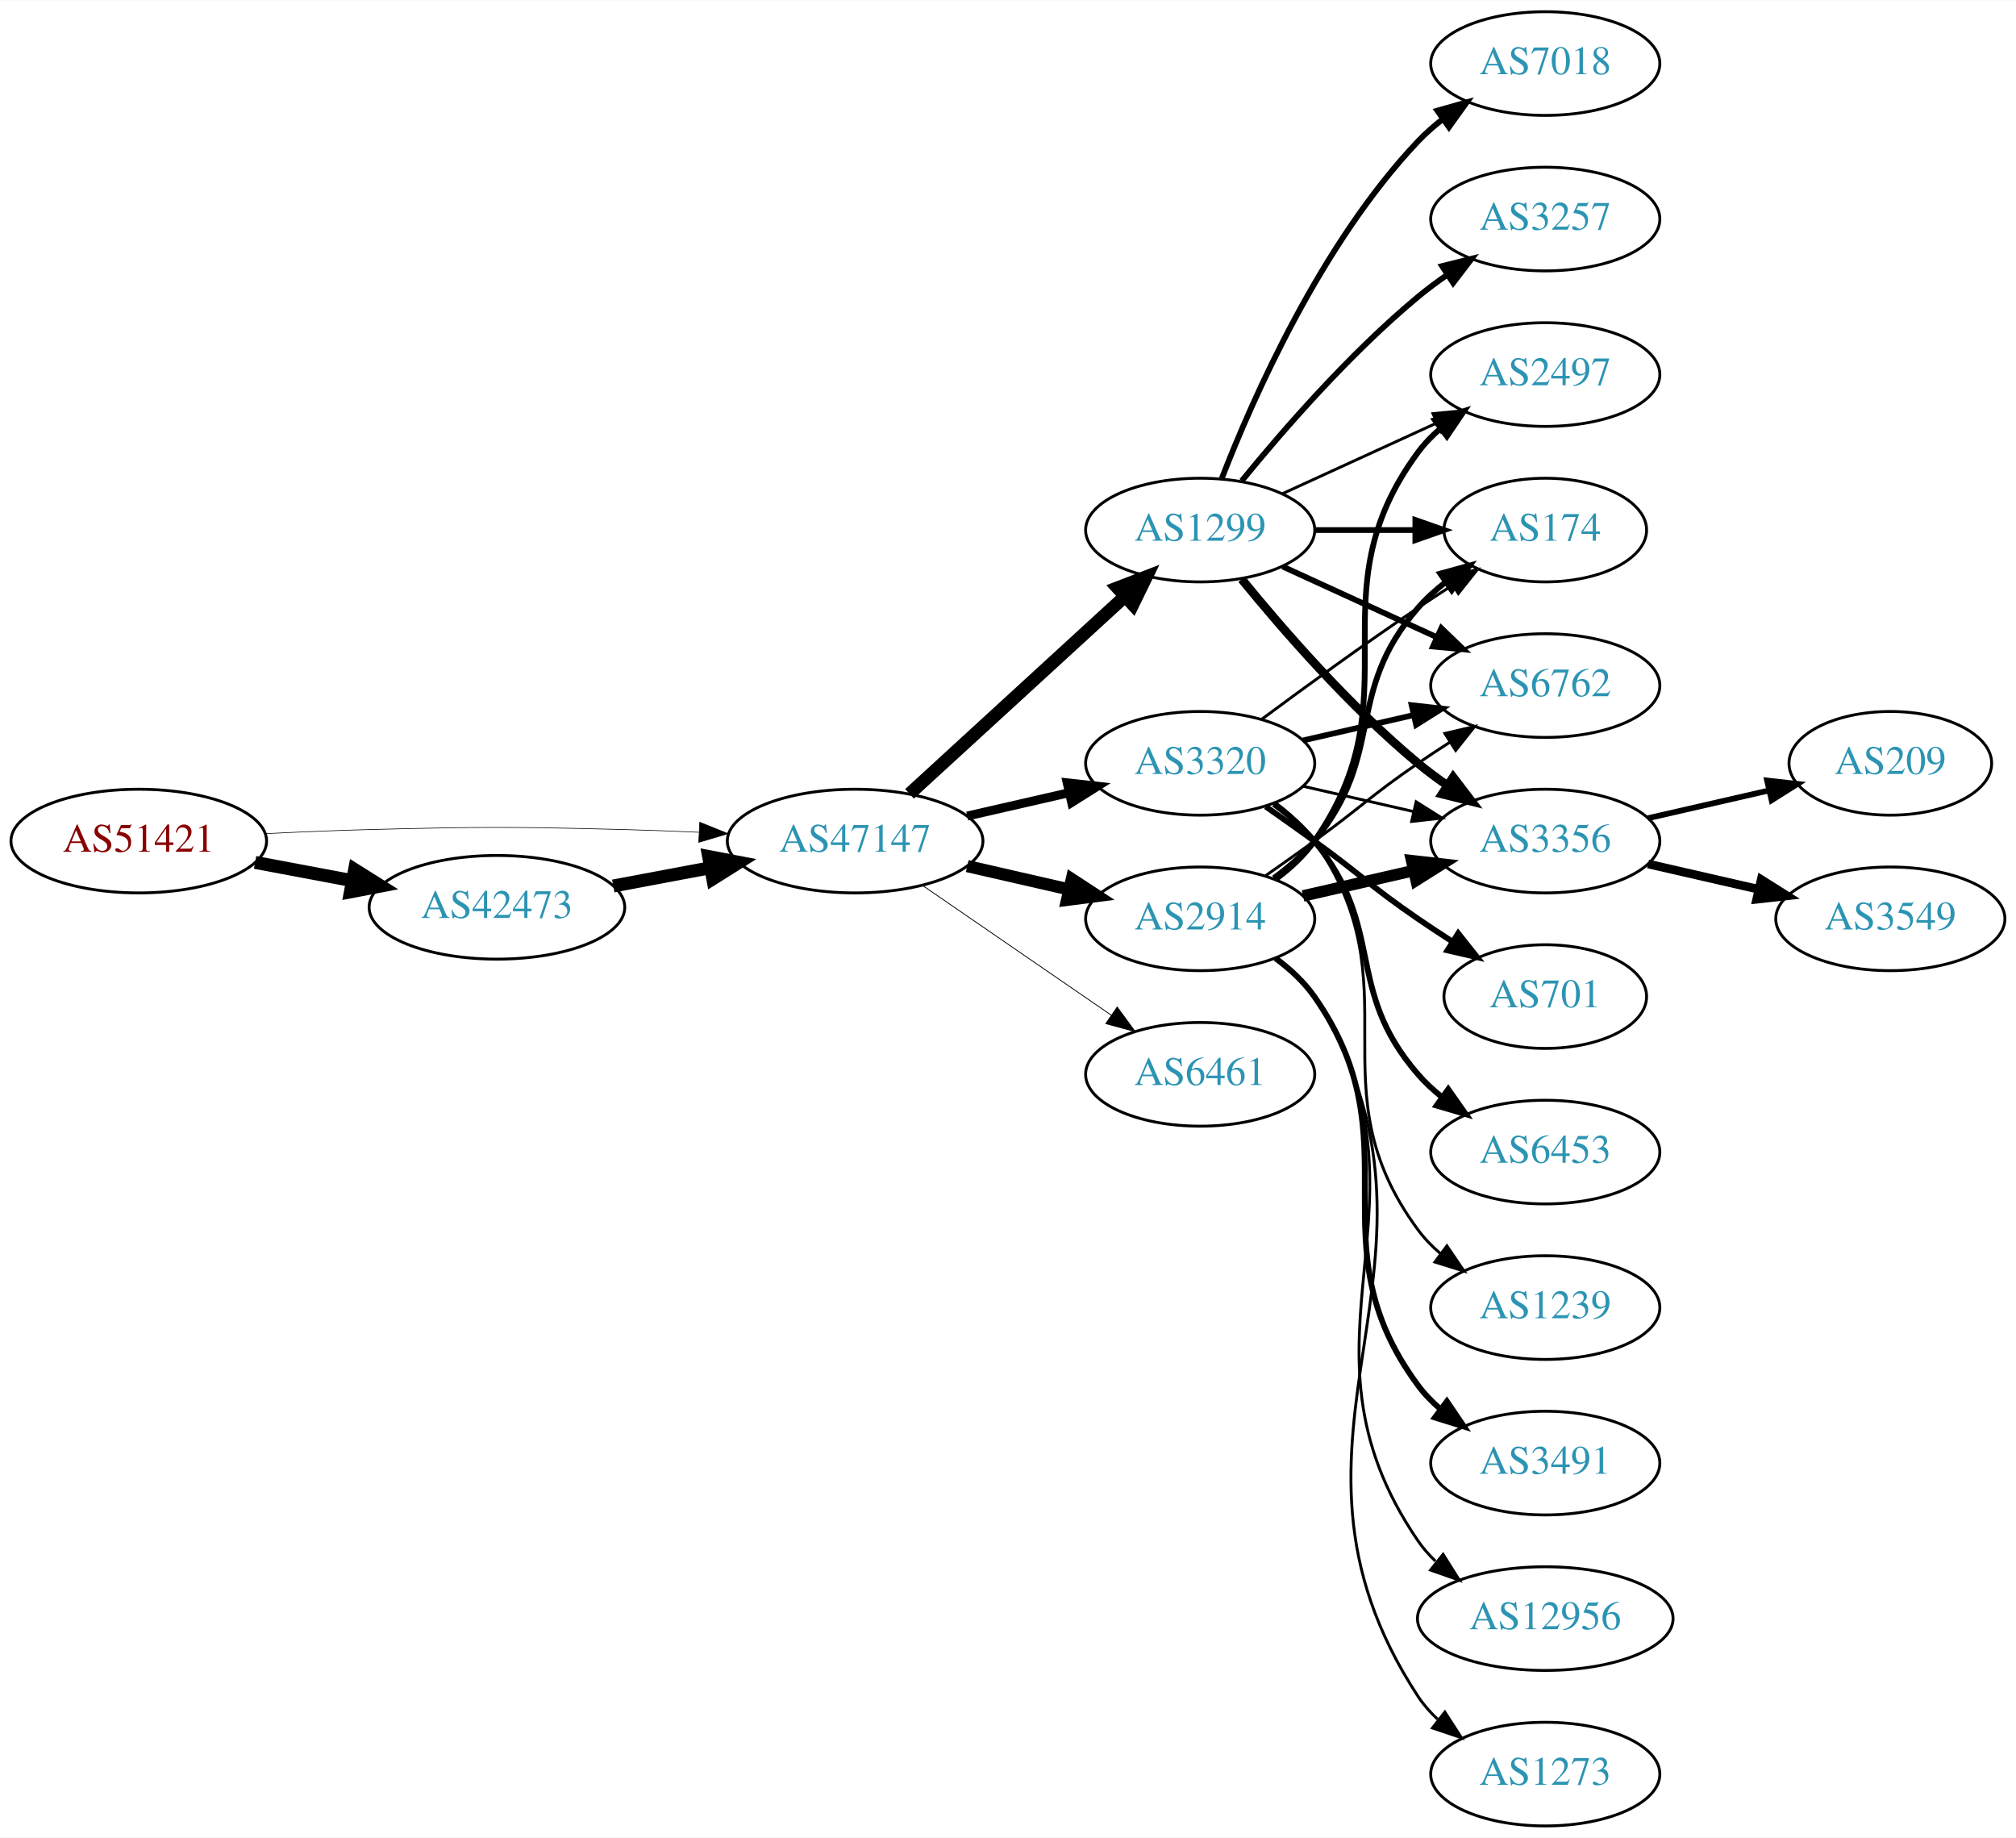
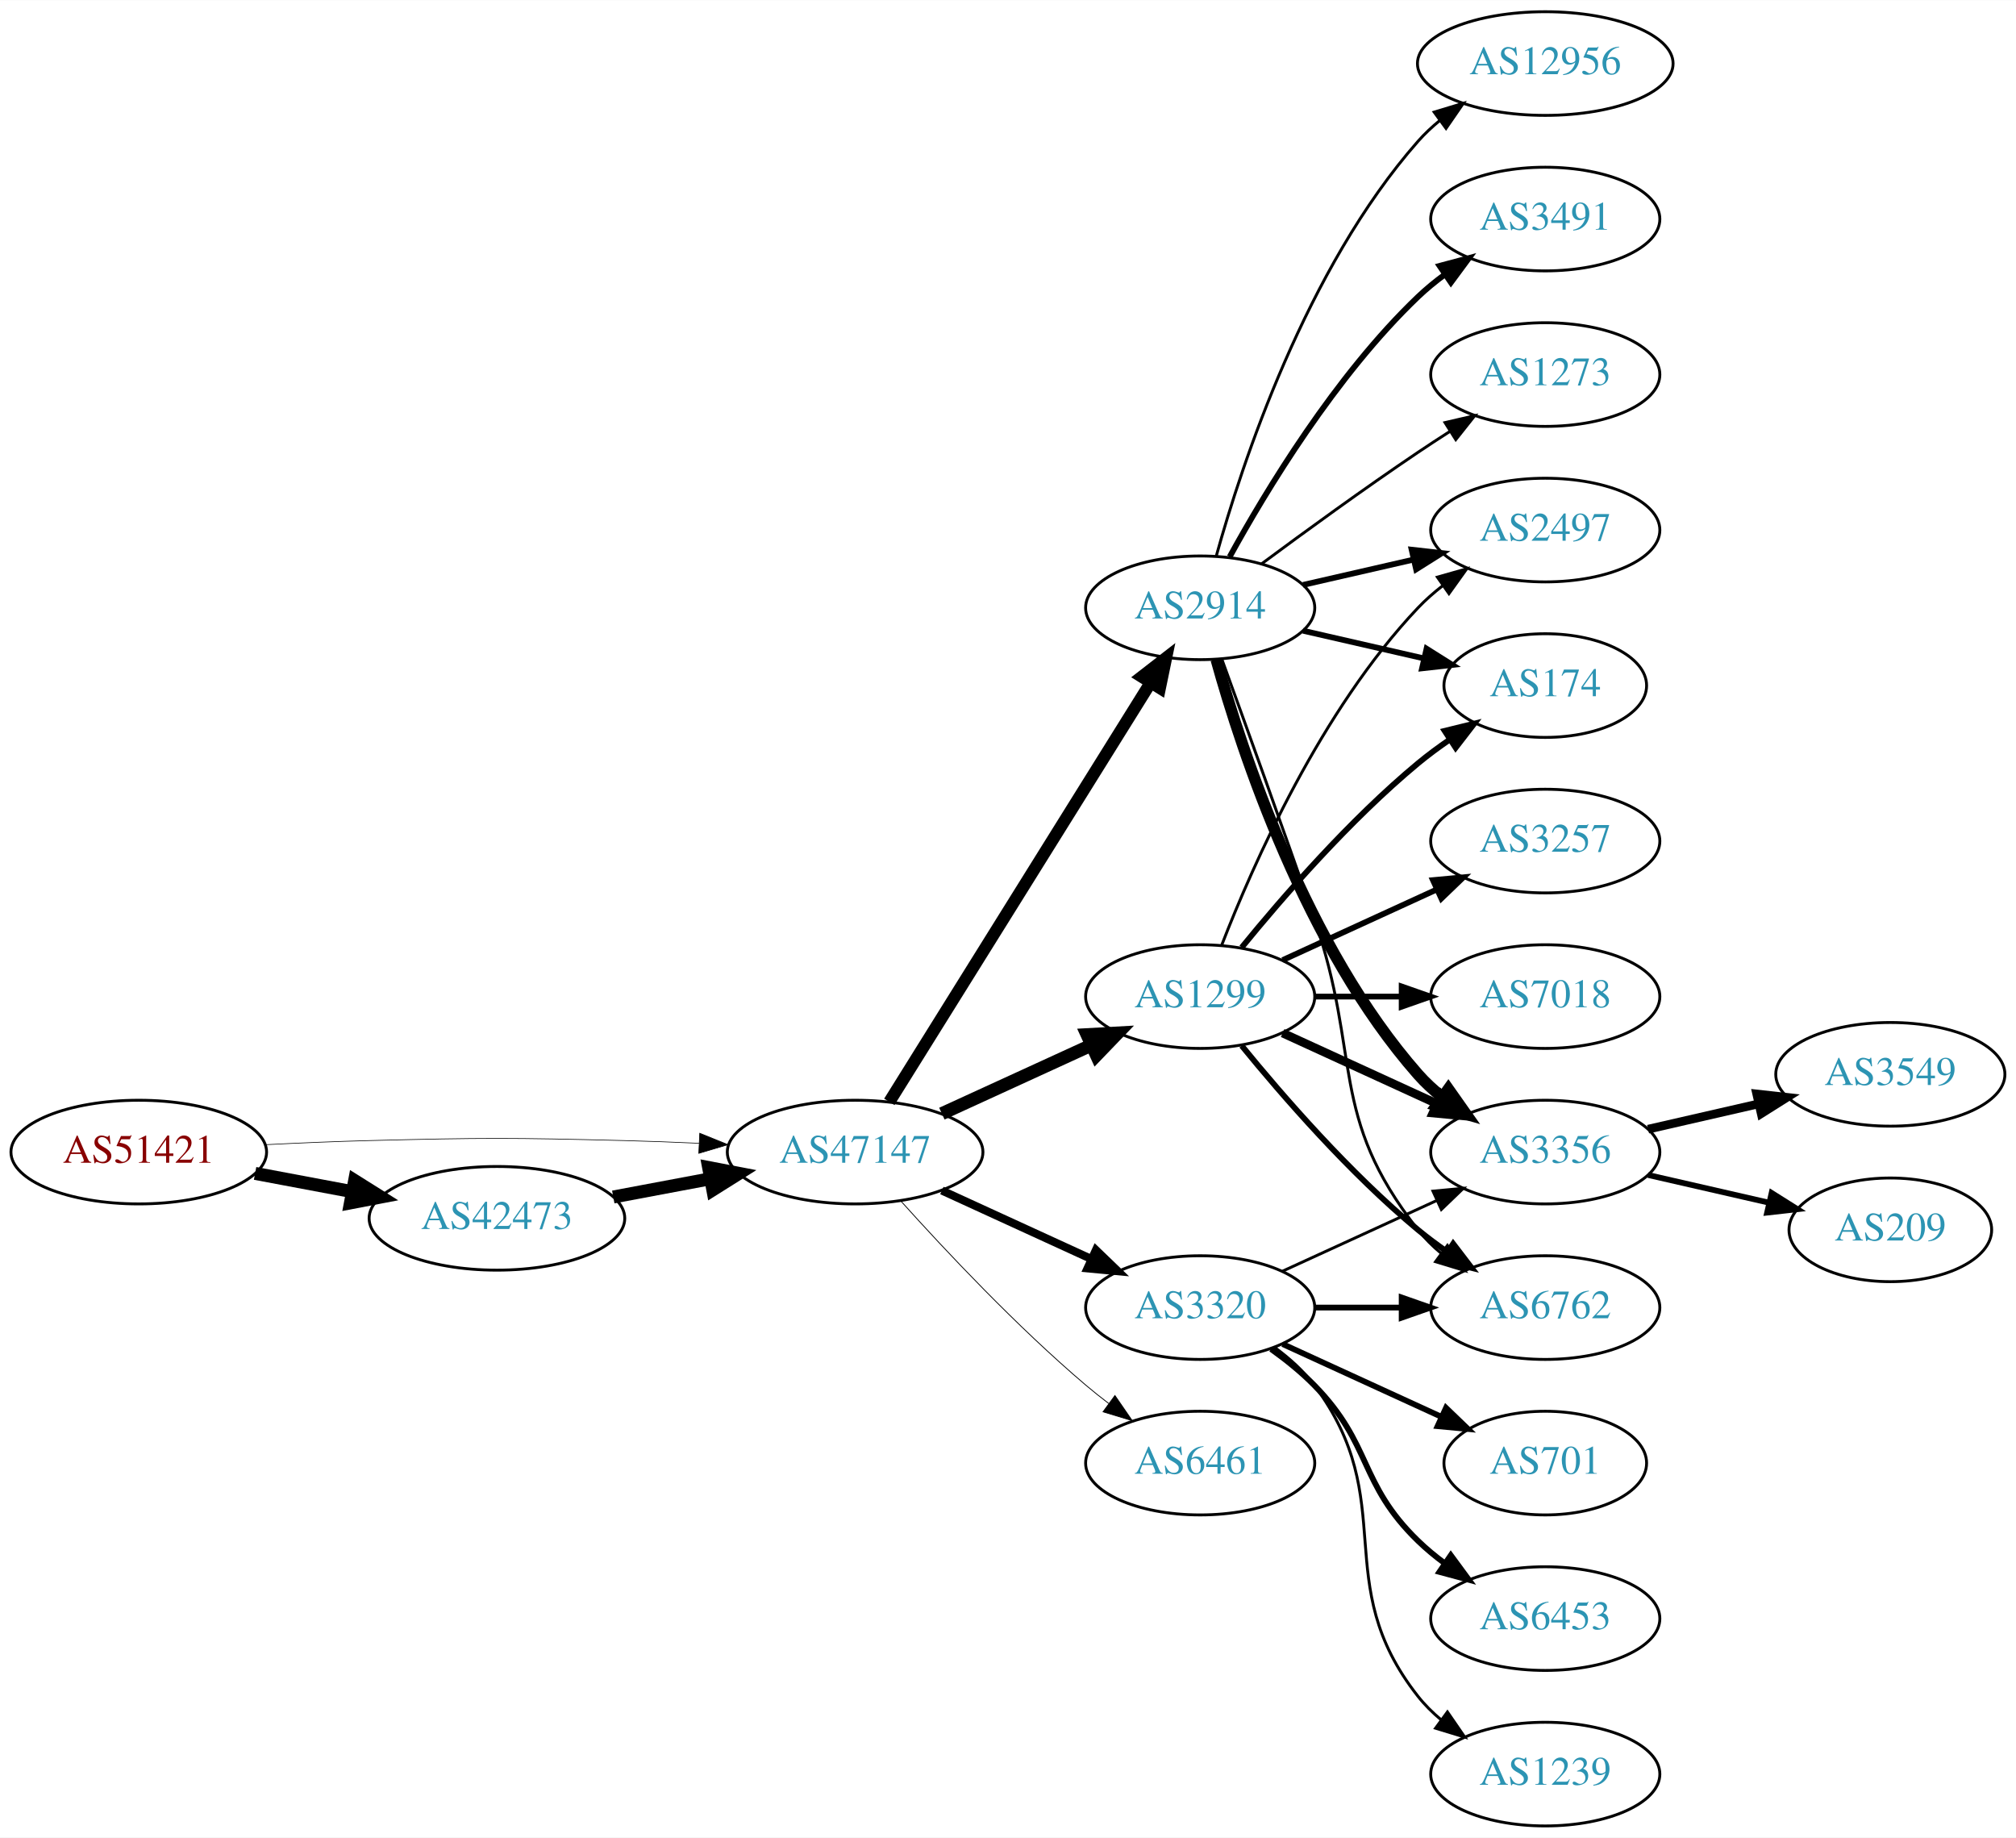
<svg xmlns="http://www.w3.org/2000/svg" xmlns:xlink="http://www.w3.org/1999/xlink" width="700pt" height="638pt" viewBox="0.00 0.00 700.15 638.00">
  <g id="graph0" class="graph" transform="scale(1 1) rotate(0) translate(4 634)">
    <polygon fill="white" stroke="none" points="-4,4 -4,-634 696.155,-634 696.155,4 -4,4" />
    <g id="node1" class="node">
      <g id="a_node1">
        <a xlink:href="/asn/51421" xlink:title="AS51421 ~ Heinrich THURNER [AT]">
-           <ellipse fill="#ffffff" stroke="black" cx="44.196" cy="-342" rx="44.393" ry="18" />
-           <text text-anchor="middle" x="44.196" y="-338.3" font-family="Times,serif" font-size="14.00" fill="#880000">AS51421</text>
+           <ellipse fill="#ffffff" stroke="black" cx="44.196" cy="-234" rx="44.393" ry="18" />
+           <text text-anchor="middle" x="44.196" y="-230.3" font-family="Times,serif" font-size="14.00" fill="#880000">AS51421</text>
        </a>
      </g>
    </g>
    <g id="node2" class="node">
      <g id="a_node2">
        <a xlink:href="/asn/42473" xlink:title="AS42473 ~ ANEXIA Internetdienstleistungs GmbH [AT]">
-           <ellipse fill="#ffffff" stroke="black" cx="168.588" cy="-319" rx="44.393" ry="18" />
-           <text text-anchor="middle" x="168.588" y="-315.3" font-family="Times,serif" font-size="14.00" fill="#2c94b3">AS42473</text>
+           <ellipse fill="#ffffff" stroke="black" cx="168.588" cy="-211" rx="44.393" ry="18" />
+           <text text-anchor="middle" x="168.588" y="-207.3" font-family="Times,serif" font-size="14.00" fill="#2c94b3">AS42473</text>
        </a>
      </g>
    </g>
    <g id="edge1" class="edge">
-       <path fill="none" stroke="black" stroke-width="4.5" d="M84.595,-334.596C95.296,-332.585 107.019,-330.382 118.196,-328.282" />
-       <polygon fill="black" stroke="black" stroke-width="4.5" points="119.162,-332.107 128.263,-326.39 117.707,-324.367 119.162,-332.107" />
+       <path fill="none" stroke="black" stroke-width="4.5" d="M84.595,-226.596C95.296,-224.585 107.019,-222.382 118.196,-220.282" />
+       <polygon fill="black" stroke="black" stroke-width="4.5" points="119.162,-224.107 128.263,-218.39 117.707,-216.367 119.162,-224.107" />
    </g>
    <g id="node3" class="node">
      <g id="a_node3">
        <a xlink:href="/asn/47147" xlink:title="AS47147 ~ ANEXIA Internetdienstleistungs GmbH [AT]">
-           <ellipse fill="#ffffff" stroke="black" cx="292.98" cy="-342" rx="44.393" ry="18" />
-           <text text-anchor="middle" x="292.98" y="-338.3" font-family="Times,serif" font-size="14.00" fill="#2c94b3">AS47147</text>
+           <ellipse fill="#ffffff" stroke="black" cx="292.98" cy="-234" rx="44.393" ry="18" />
+           <text text-anchor="middle" x="292.98" y="-230.3" font-family="Times,serif" font-size="14.00" fill="#2c94b3">AS47147</text>
        </a>
      </g>
    </g>
    <g id="edge2" class="edge">
-       <path fill="none" stroke="black" stroke-width="0.22" d="M88.339,-344.575C100.033,-345.165 112.694,-345.705 124.392,-346 163.665,-346.991 173.511,-346.991 212.784,-346 221.192,-345.788 230.098,-345.449 238.784,-345.056" />
-       <polygon fill="black" stroke="black" stroke-width="0.22" points="239.017,-348.549 248.838,-344.575 238.682,-341.557 239.017,-348.549" />
+       <path fill="none" stroke="black" stroke-width="0.225" d="M88.339,-236.575C100.033,-237.165 112.694,-237.705 124.392,-238 163.665,-238.991 173.511,-238.991 212.784,-238 221.192,-237.788 230.098,-237.449 238.784,-237.056" />
+       <polygon fill="black" stroke="black" stroke-width="0.225" points="239.017,-240.549 248.838,-236.575 238.682,-233.557 239.017,-240.549" />
    </g>
    <g id="edge3" class="edge">
-       <path fill="none" stroke="black" stroke-width="4.5" d="M208.988,-326.404C219.688,-328.415 231.411,-330.618 242.589,-332.718" />
-       <polygon fill="black" stroke="black" stroke-width="4.5" points="242.1,-336.633 252.655,-334.61 243.554,-328.893 242.1,-336.633" />
+       <path fill="none" stroke="black" stroke-width="4.5" d="M208.988,-218.404C219.688,-220.415 231.411,-222.618 242.589,-224.718" />
+       <polygon fill="black" stroke="black" stroke-width="4.5" points="242.1,-228.633 252.655,-226.61 243.554,-220.893 242.1,-228.633" />
    </g>
    <g id="node4" class="node">
      <g id="a_node4">
        <a xlink:href="/asn/1299" xlink:title="AS1299 ~ Telia Carrier [EU]">
-           <ellipse fill="#ffffff" stroke="black" cx="412.823" cy="-450" rx="39.794" ry="18" />
-           <text text-anchor="middle" x="412.823" y="-446.3" font-family="Times,serif" font-size="14.00" fill="#2c94b3">AS1299</text>
+           <ellipse fill="#ffffff" stroke="black" cx="412.823" cy="-288" rx="39.794" ry="18" />
+           <text text-anchor="middle" x="412.823" y="-284.3" font-family="Times,serif" font-size="14.00" fill="#2c94b3">AS1299</text>
        </a>
      </g>
    </g>
    <g id="edge4" class="edge">
-       <path fill="none" stroke="black" stroke-width="4.5" d="M311.878,-358.403C331.806,-376.667 364.164,-406.322 386.641,-426.921" />
-       <polygon fill="black" stroke="black" stroke-width="4.5" points="384.11,-429.943 394.143,-433.797 389.431,-424.137 384.11,-429.943" />
+       <path fill="none" stroke="black" stroke-width="4.5" d="M323.11,-247.348C338.721,-254.502 358.119,-263.391 374.791,-271.03" />
+       <polygon fill="black" stroke="black" stroke-width="4.5" points="373.512,-274.775 384.243,-275.362 376.792,-267.616 373.512,-274.775" />
    </g>
    <g id="node5" class="node">
      <g id="a_node5">
        <a xlink:href="/asn/3320" xlink:title="AS3320 ~ DTAG [DE]">
-           <ellipse fill="#ffffff" stroke="black" cx="412.823" cy="-369" rx="39.794" ry="18" />
-           <text text-anchor="middle" x="412.823" y="-365.3" font-family="Times,serif" font-size="14.00" fill="#2c94b3">AS3320</text>
+           <ellipse fill="#ffffff" stroke="black" cx="412.823" cy="-180" rx="39.794" ry="18" />
+           <text text-anchor="middle" x="412.823" y="-176.3" font-family="Times,serif" font-size="14.00" fill="#2c94b3">AS3320</text>
        </a>
      </g>
    </g>
    <g id="edge5" class="edge">
-       <path fill="none" stroke="black" stroke-width="3.094" d="M331.915,-350.692C343.156,-353.267 355.568,-356.111 367.192,-358.774" />
-       <polygon fill="black" stroke="black" stroke-width="3.094" points="366.624,-362.235 377.153,-361.057 368.188,-355.412 366.624,-362.235" />
+       <path fill="none" stroke="black" stroke-width="2.812" d="M323.11,-220.652C338.721,-213.498 358.119,-204.609 374.791,-196.97" />
+       <polygon fill="black" stroke="black" stroke-width="2.812" points="376.61,-199.986 384.243,-192.638 373.694,-193.622 376.61,-199.986" />
    </g>
    <g id="node6" class="node">
      <g id="a_node6">
        <a xlink:href="/asn/2914" xlink:title="AS2914 ~ NTT America, Inc. [US]">
-           <ellipse fill="#ffffff" stroke="black" cx="412.823" cy="-315" rx="39.794" ry="18" />
-           <text text-anchor="middle" x="412.823" y="-311.3" font-family="Times,serif" font-size="14.00" fill="#2c94b3">AS2914</text>
+           <ellipse fill="#ffffff" stroke="black" cx="412.823" cy="-423" rx="39.794" ry="18" />
+           <text text-anchor="middle" x="412.823" y="-419.3" font-family="Times,serif" font-size="14.00" fill="#2c94b3">AS2914</text>
        </a>
      </g>
    </g>
    <g id="edge6" class="edge">
-       <path fill="none" stroke="black" stroke-width="4.219" d="M331.915,-333.308C343.156,-330.733 355.568,-327.889 367.192,-325.226" />
-       <polygon fill="black" stroke="black" stroke-width="4.219" points="368.23,-328.775 377.153,-322.943 366.581,-321.579 368.23,-328.775" />
+       <path fill="none" stroke="black" stroke-width="4.219" d="M304.856,-251.442C325.639,-284.775 371.099,-357.686 395.528,-396.866" />
+       <polygon fill="black" stroke="black" stroke-width="4.219" points="392.551,-399.068 400.974,-405.6 398.816,-395.161 392.551,-399.068" />
    </g>
    <g id="node7" class="node">
      <g id="a_node7">
        <a xlink:href="/asn/6461" xlink:title="AS6461 ~ Zayo Bandwidth [US]">
-           <ellipse fill="#ffffff" stroke="black" cx="412.823" cy="-261" rx="39.794" ry="18" />
-           <text text-anchor="middle" x="412.823" y="-257.3" font-family="Times,serif" font-size="14.00" fill="#2c94b3">AS6461</text>
+           <ellipse fill="#ffffff" stroke="black" cx="412.823" cy="-126" rx="39.794" ry="18" />
+           <text text-anchor="middle" x="412.823" y="-122.3" font-family="Times,serif" font-size="14.00" fill="#2c94b3">AS6461</text>
        </a>
      </g>
    </g>
    <g id="edge7" class="edge">
-       <path fill="none" stroke="black" stroke-width="0.281" d="M316.423,-326.574C335.004,-313.802 361.565,-295.545 381.945,-281.537" />
-       <polygon fill="black" stroke="black" stroke-width="0.281" points="384.001,-284.371 390.259,-275.822 380.036,-278.602 384.001,-284.371" />
+       <path fill="none" stroke="black" stroke-width="0.281" d="M308.913,-216.956C324.239,-199.903 349.175,-173.35 373.176,-153 375.674,-150.883 378.334,-148.768 381.045,-146.707" />
+       <polygon fill="black" stroke="black" stroke-width="0.281" points="383.212,-149.459 389.222,-140.734 379.082,-143.806 383.212,-149.459" />
    </g>
    <g id="node8" class="node">
      <g id="a_node8">
        <a xlink:href="/asn/2497" xlink:title="AS2497 ~ Internet Initiative Japan Inc. [JP]">
-           <ellipse fill="#ffffff" stroke="black" cx="532.666" cy="-504" rx="39.794" ry="18" />
-           <text text-anchor="middle" x="532.666" y="-500.3" font-family="Times,serif" font-size="14.00" fill="#2c94b3">AS2497</text>
+           <ellipse fill="#ffffff" stroke="black" cx="532.666" cy="-450" rx="39.794" ry="18" />
+           <text text-anchor="middle" x="532.666" y="-446.3" font-family="Times,serif" font-size="14.00" fill="#2c94b3">AS2497</text>
        </a>
      </g>
    </g>
    <g id="edge8" class="edge">
-       <path fill="none" stroke="black" d="M441.452,-462.661C457.409,-469.973 477.679,-479.261 494.962,-487.181" />
-       <polygon fill="black" stroke="black" points="493.661,-490.435 504.21,-491.419 496.577,-484.071 493.661,-490.435" />
+       <path fill="none" stroke="black" d="M420.346,-305.994C431.097,-333.728 454.754,-387.429 488.469,-423 491.055,-425.728 493.973,-428.294 497.041,-430.677" />
+       <polygon fill="black" stroke="black" points="495.195,-433.658 505.389,-436.543 499.219,-427.93 495.195,-433.658" />
    </g>
    <g id="node9" class="node">
      <g id="a_node9">
        <a xlink:href="/asn/174" xlink:title="AS174 ~ Cogent Communications [US]">
-           <ellipse fill="#ffffff" stroke="black" cx="532.666" cy="-450" rx="35.194" ry="18" />
-           <text text-anchor="middle" x="532.666" y="-446.3" font-family="Times,serif" font-size="14.00" fill="#2c94b3">AS174</text>
+           <ellipse fill="#ffffff" stroke="black" cx="532.666" cy="-396" rx="35.194" ry="18" />
+           <text text-anchor="middle" x="532.666" y="-392.3" font-family="Times,serif" font-size="14.00" fill="#2c94b3">AS174</text>
        </a>
      </g>
    </g>
    <g id="edge9" class="edge">
-       <path fill="none" stroke="black" stroke-width="2" d="M452.736,-450C463.822,-450 475.982,-450 487.364,-450" />
-       <polygon fill="black" stroke="black" stroke-width="2" points="487.546,-453.5 497.546,-450 487.546,-446.5 487.546,-453.5" />
+       <path fill="none" stroke="black" stroke-width="2" d="M427.242,-305.065C441.357,-322.375 464.771,-349.345 488.469,-369 491.933,-371.872 495.725,-374.669 499.58,-377.308" />
+       <polygon fill="black" stroke="black" stroke-width="2" points="497.722,-380.275 508.012,-382.797 501.541,-374.408 497.722,-380.275" />
    </g>
    <g id="node10" class="node">
      <g id="a_node10">
-         <a xlink:href="/asn/6762" xlink:title="AS6762 ~ TELECOM ITALIA SPARKLE S.p.A. [IT]">
-           <ellipse fill="#ffffff" stroke="black" cx="532.666" cy="-396" rx="39.794" ry="18" />
-           <text text-anchor="middle" x="532.666" y="-392.3" font-family="Times,serif" font-size="14.00" fill="#2c94b3">AS6762</text>
+         <a xlink:href="/asn/3356" xlink:title="AS3356 ~ Level 3 Parent, LLC [US]">
+           <ellipse fill="#ffffff" stroke="black" cx="532.666" cy="-234" rx="39.794" ry="18" />
+           <text text-anchor="middle" x="532.666" y="-230.3" font-family="Times,serif" font-size="14.00" fill="#2c94b3">AS3356</text>
        </a>
      </g>
    </g>
    <g id="edge10" class="edge">
-       <path fill="none" stroke="black" stroke-width="2" d="M441.452,-437.339C457.409,-430.027 477.679,-420.739 494.962,-412.819" />
-       <polygon fill="black" stroke="black" stroke-width="2" points="496.577,-415.929 504.21,-408.581 493.661,-409.565 496.577,-415.929" />
+       <path fill="none" stroke="black" stroke-width="3" d="M441.452,-275.339C457.409,-268.027 477.679,-258.739 494.962,-250.819" />
+       <polygon fill="black" stroke="black" stroke-width="3" points="496.577,-253.929 504.21,-246.581 493.661,-247.565 496.577,-253.929" />
    </g>
    <g id="node11" class="node">
      <g id="a_node11">
-         <a xlink:href="/asn/7018" xlink:title="AS7018 ~ AT&amp;T Services, Inc. [US]">
-           <ellipse fill="#ffffff" stroke="black" cx="532.666" cy="-612" rx="39.794" ry="18" />
-           <text text-anchor="middle" x="532.666" y="-608.3" font-family="Times,serif" font-size="14.00" fill="#2c94b3">AS7018</text>
+         <a xlink:href="/asn/6762" xlink:title="AS6762 ~ TELECOM ITALIA SPARKLE S.p.A. [IT]">
+           <ellipse fill="#ffffff" stroke="black" cx="532.666" cy="-180" rx="39.794" ry="18" />
+           <text text-anchor="middle" x="532.666" y="-176.3" font-family="Times,serif" font-size="14.00" fill="#2c94b3">AS6762</text>
        </a>
      </g>
    </g>
    <g id="edge11" class="edge">
-       <path fill="none" stroke="black" stroke-width="2" d="M420.346,-467.994C431.097,-495.728 454.754,-549.429 488.469,-585 491.055,-587.728 493.973,-590.294 497.041,-592.677" />
-       <polygon fill="black" stroke="black" stroke-width="2" points="495.195,-595.658 505.389,-598.543 499.219,-589.93 495.195,-595.658" />
+       <path fill="none" stroke="black" stroke-width="2" d="M427.242,-270.935C441.357,-253.625 464.771,-226.655 488.469,-207 491.686,-204.332 495.186,-201.73 498.757,-199.259" />
+       <polygon fill="black" stroke="black" stroke-width="2" points="500.68,-202.183 507.113,-193.764 496.835,-196.334 500.68,-202.183" />
    </g>
    <g id="node12" class="node">
      <g id="a_node12">
-         <a xlink:href="/asn/3356" xlink:title="AS3356 ~ Level 3 Parent, LLC [US]">
+         <a xlink:href="/asn/3257" xlink:title="AS3257 ~ GTT [DE]">
          <ellipse fill="#ffffff" stroke="black" cx="532.666" cy="-342" rx="39.794" ry="18" />
-           <text text-anchor="middle" x="532.666" y="-338.3" font-family="Times,serif" font-size="14.00" fill="#2c94b3">AS3356</text>
+           <text text-anchor="middle" x="532.666" y="-338.3" font-family="Times,serif" font-size="14.00" fill="#2c94b3">AS3257</text>
        </a>
      </g>
    </g>
    <g id="edge12" class="edge">
-       <path fill="none" stroke="black" stroke-width="3" d="M427.242,-432.935C441.357,-415.625 464.771,-388.655 488.469,-369 491.686,-366.332 495.186,-363.73 498.757,-361.259" />
-       <polygon fill="black" stroke="black" stroke-width="3" points="500.68,-364.183 507.113,-355.764 496.835,-358.334 500.68,-364.183" />
+       <path fill="none" stroke="black" stroke-width="2" d="M441.452,-300.661C457.409,-307.973 477.679,-317.261 494.962,-325.181" />
+       <polygon fill="black" stroke="black" stroke-width="2" points="493.661,-328.435 504.21,-329.419 496.577,-322.071 493.661,-328.435" />
    </g>
    <g id="node13" class="node">
      <g id="a_node13">
-         <a xlink:href="/asn/3257" xlink:title="AS3257 ~ GTT [DE]">
-           <ellipse fill="#ffffff" stroke="black" cx="532.666" cy="-558" rx="39.794" ry="18" />
-           <text text-anchor="middle" x="532.666" y="-554.3" font-family="Times,serif" font-size="14.00" fill="#2c94b3">AS3257</text>
+         <a xlink:href="/asn/7018" xlink:title="AS7018 ~ AT&amp;T Services, Inc. [US]">
+           <ellipse fill="#ffffff" stroke="black" cx="532.666" cy="-288" rx="39.794" ry="18" />
+           <text text-anchor="middle" x="532.666" y="-284.3" font-family="Times,serif" font-size="14.00" fill="#2c94b3">AS7018</text>
        </a>
      </g>
    </g>
    <g id="edge13" class="edge">
-       <path fill="none" stroke="black" stroke-width="2" d="M427.242,-467.065C441.357,-484.375 464.771,-511.345 488.469,-531 491.686,-533.668 495.186,-536.27 498.757,-538.741" />
-       <polygon fill="black" stroke="black" stroke-width="2" points="496.835,-541.666 507.113,-544.236 500.68,-535.817 496.835,-541.666" />
+       <path fill="none" stroke="black" stroke-width="2" d="M452.736,-288C462.289,-288 472.639,-288 482.601,-288" />
+       <polygon fill="black" stroke="black" stroke-width="2" points="482.794,-291.5 492.794,-288 482.794,-284.5 482.794,-291.5" />
    </g>
    <g id="edge18" class="edge">
-       <path fill="none" stroke="black" d="M434.153,-384.277C449.016,-395.304 469.76,-410.407 488.469,-423 492.287,-425.569 496.337,-428.21 500.367,-430.786" />
-       <polygon fill="black" stroke="black" points="498.736,-433.895 509.061,-436.271 502.471,-427.975 498.736,-433.895" />
-     </g>
-     <g id="edge16" class="edge">
-       <path fill="none" stroke="black" stroke-width="2" d="M448.542,-376.955C460.542,-379.704 474.163,-382.825 486.856,-385.733" />
-       <polygon fill="black" stroke="black" stroke-width="2" points="486.258,-389.187 496.787,-388.009 487.821,-382.364 486.258,-389.187" />
-     </g>
-     <g id="edge19" class="edge">
-       <path fill="none" stroke="black" d="M448.542,-361.045C460.542,-358.296 474.163,-355.175 486.856,-352.267" />
-       <polygon fill="black" stroke="black" points="487.821,-355.636 496.787,-349.991 486.258,-348.813 487.821,-355.636" />
+       <path fill="none" stroke="black" d="M441.452,-192.661C457.409,-199.973 477.679,-209.261 494.962,-217.181" />
+       <polygon fill="black" stroke="black" points="493.661,-220.435 504.21,-221.419 496.577,-214.071 493.661,-220.435" />
+     </g>
+     <g id="edge15" class="edge">
+       <path fill="none" stroke="black" stroke-width="2" d="M452.736,-180C462.289,-180 472.639,-180 482.601,-180" />
+       <polygon fill="black" stroke="black" stroke-width="2" points="482.794,-183.5 492.794,-180 482.794,-176.5 482.794,-183.5" />
    </g>
    <g id="node14" class="node">
      <g id="a_node14">
        <a xlink:href="/asn/701" xlink:title="AS701 ~ UUNET [US]">
-           <ellipse fill="#ffffff" stroke="black" cx="532.666" cy="-288" rx="35.194" ry="18" />
-           <text text-anchor="middle" x="532.666" y="-284.3" font-family="Times,serif" font-size="14.00" fill="#2c94b3">AS701</text>
+           <ellipse fill="#ffffff" stroke="black" cx="532.666" cy="-126" rx="35.194" ry="18" />
+           <text text-anchor="middle" x="532.666" y="-122.3" font-family="Times,serif" font-size="14.00" fill="#2c94b3">AS701</text>
        </a>
      </g>
    </g>
    <g id="edge14" class="edge">
-       <path fill="none" stroke="black" stroke-width="2" d="M435.58,-353.991C441.114,-350.121 447.033,-345.936 452.469,-342 468.669,-330.271 471.975,-326.311 488.469,-315 492.264,-312.398 496.301,-309.738 500.325,-307.151" />
-       <polygon fill="black" stroke="black" stroke-width="2" points="502.432,-309.96 509.013,-301.657 498.69,-304.044 502.432,-309.96" />
+       <path fill="none" stroke="black" stroke-width="2" d="M441.452,-167.339C457.868,-159.817 478.85,-150.202 496.446,-142.139" />
+       <polygon fill="black" stroke="black" stroke-width="2" points="498.191,-145.189 505.824,-137.842 495.275,-138.826 498.191,-145.189" />
    </g>
    <g id="node15" class="node">
      <g id="a_node15">
        <a xlink:href="/asn/6453" xlink:title="AS6453 ~ TATA COMMUNICATIONS (AMERICA) INC [US]">
-           <ellipse fill="#ffffff" stroke="black" cx="532.666" cy="-234" rx="39.794" ry="18" />
-           <text text-anchor="middle" x="532.666" y="-230.3" font-family="Times,serif" font-size="14.00" fill="#2c94b3">AS6453</text>
-         </a>
-       </g>
-     </g>
-     <g id="edge15" class="edge">
-       <path fill="none" stroke="black" stroke-width="2" d="M438.404,-354.844C443.498,-351.128 448.512,-346.799 452.469,-342 477.534,-311.606 462.635,-290.742 488.469,-261 490.934,-258.162 493.771,-255.523 496.789,-253.094" />
-       <polygon fill="black" stroke="black" stroke-width="2" points="498.975,-255.833 505.067,-247.164 494.899,-250.142 498.975,-255.833" />
+           <ellipse fill="#ffffff" stroke="black" cx="532.666" cy="-72" rx="39.794" ry="18" />
+           <text text-anchor="middle" x="532.666" y="-68.3" font-family="Times,serif" font-size="14.00" fill="#2c94b3">AS6453</text>
+         </a>
+       </g>
+     </g>
+     <g id="edge16" class="edge">
+       <path fill="none" stroke="black" stroke-width="2" d="M437.417,-165.611C442.673,-161.852 448.005,-157.563 452.469,-153 472.642,-132.383 467.776,-119.094 488.469,-99 491.315,-96.237 494.488,-93.614 497.789,-91.166" />
+       <polygon fill="black" stroke="black" stroke-width="2" points="499.854,-93.993 506.136,-85.462 495.905,-88.214 499.854,-93.993" />
    </g>
    <g id="node16" class="node">
      <g id="a_node16">
        <a xlink:href="/asn/1239" xlink:title="AS1239 ~ Sprint [US]">
-           <ellipse fill="#ffffff" stroke="black" cx="532.666" cy="-180" rx="39.794" ry="18" />
-           <text text-anchor="middle" x="532.666" y="-176.3" font-family="Times,serif" font-size="14.00" fill="#2c94b3">AS1239</text>
+           <ellipse fill="#ffffff" stroke="black" cx="532.666" cy="-18" rx="39.794" ry="18" />
+           <text text-anchor="middle" x="532.666" y="-14.3" font-family="Times,serif" font-size="14.00" fill="#2c94b3">AS1239</text>
        </a>
      </g>
    </g>
    <g id="edge17" class="edge">
-       <path fill="none" stroke="black" d="M438.982,-355.284C444.047,-351.545 448.902,-347.096 452.469,-342 488.083,-291.131 451.566,-256.941 488.469,-207 490.703,-203.977 493.386,-201.214 496.307,-198.707" />
-       <polygon fill="black" stroke="black" points="498.502,-201.437 504.45,-192.669 494.333,-195.814 498.502,-201.437" />
-     </g>
-     <g id="edge25" class="edge">
-       <path fill="none" stroke="black" stroke-width="2" d="M438.982,-328.716C444.047,-332.455 448.902,-336.904 452.469,-342 488.083,-392.869 451.566,-427.059 488.469,-477 490.703,-480.023 493.386,-482.786 496.307,-485.293" />
-       <polygon fill="black" stroke="black" stroke-width="2" points="494.333,-488.186 504.45,-491.331 498.502,-482.563 494.333,-488.186" />
+       <path fill="none" stroke="black" d="M438.754,-166.118C443.83,-162.389 448.748,-157.984 452.469,-153 482.741,-112.458 457.171,-84.754 488.469,-45 490.794,-42.047 493.538,-39.33 496.497,-36.853" />
+       <polygon fill="black" stroke="black" points="498.69,-39.585 504.694,-30.855 494.557,-33.936 498.69,-39.585" />
+     </g>
+     <g id="edge23" class="edge">
+       <path fill="none" stroke="black" stroke-width="2" d="M448.542,-430.955C460.542,-433.704 474.163,-436.825 486.856,-439.733" />
+       <polygon fill="black" stroke="black" stroke-width="2" points="486.258,-443.187 496.787,-442.009 487.821,-436.364 486.258,-443.187" />
    </g>
    <g id="edge21" class="edge">
-       <path fill="none" stroke="black" stroke-width="2" d="M438.404,-329.156C443.498,-332.872 448.512,-337.201 452.469,-342 477.534,-372.394 462.635,-393.258 488.469,-423 491.275,-426.23 494.563,-429.203 498.05,-431.902" />
-       <polygon fill="black" stroke="black" stroke-width="2" points="496.202,-434.879 506.417,-437.69 500.184,-429.122 496.202,-434.879" />
-     </g>
-     <g id="edge24" class="edge">
-       <path fill="none" stroke="black" d="M435.58,-330.009C441.114,-333.879 447.033,-338.064 452.469,-342 468.669,-353.729 471.975,-357.689 488.469,-369 491.998,-371.419 495.735,-373.889 499.476,-376.302" />
-       <polygon fill="black" stroke="black" points="497.798,-379.382 508.117,-381.784 501.548,-373.472 497.798,-379.382" />
-     </g>
-     <g id="edge20" class="edge">
-       <path fill="none" stroke="black" stroke-width="4" d="M448.542,-322.955C460.542,-325.704 474.163,-328.825 486.856,-331.733" />
-       <polygon fill="black" stroke="black" stroke-width="4" points="486.258,-335.187 496.787,-334.009 487.821,-328.364 486.258,-335.187" />
+       <path fill="none" stroke="black" stroke-width="2" d="M448.542,-415.045C461.635,-412.045 476.657,-408.604 490.298,-405.478" />
+       <polygon fill="black" stroke="black" stroke-width="2" points="491.439,-408.807 500.405,-403.162 489.876,-401.984 491.439,-408.807" />
+     </g>
+     <g id="edge22" class="edge">
+       <path fill="none" stroke="black" stroke-width="4" d="M418.396,-405.054C427.302,-373.005 449.586,-305.158 488.469,-261 490.953,-258.179 493.803,-255.551 496.829,-253.129" />
+       <polygon fill="black" stroke="black" stroke-width="4" points="499.014,-255.869 505.118,-247.209 494.946,-250.172 499.014,-255.869" />
+     </g>
+     <g id="edge19" class="edge">
+       <path fill="none" stroke="black" d="M420.371,-405.079C428.156,-383.688 441.478,-346.81 452.469,-315 468.994,-267.178 457.171,-246.754 488.469,-207 490.794,-204.047 493.538,-201.33 496.497,-198.853" />
+       <polygon fill="black" stroke="black" points="498.69,-201.585 504.694,-192.855 494.557,-195.936 498.69,-201.585" />
    </g>
    <g id="node17" class="node">
      <g id="a_node17">
-         <a xlink:href="/asn/3491" xlink:title="AS3491 ~ PCCW Global, Inc. [US]">
-           <ellipse fill="#ffffff" stroke="black" cx="532.666" cy="-126" rx="39.794" ry="18" />
-           <text text-anchor="middle" x="532.666" y="-122.3" font-family="Times,serif" font-size="14.00" fill="#2c94b3">AS3491</text>
-         </a>
-       </g>
-     </g>
-     <g id="edge22" class="edge">
-       <path fill="none" stroke="black" stroke-width="2" d="M438.982,-301.284C444.047,-297.545 448.902,-293.096 452.469,-288 488.083,-237.131 451.566,-202.941 488.469,-153 490.703,-149.977 493.386,-147.214 496.307,-144.707" />
-       <polygon fill="black" stroke="black" stroke-width="2" points="498.502,-147.437 504.45,-138.669 494.333,-141.814 498.502,-147.437" />
+         <a xlink:href="/asn/12956" xlink:title="AS12956 ~ TELXIUS [ES]">
+           <ellipse fill="#ffffff" stroke="black" cx="532.666" cy="-612" rx="44.393" ry="18" />
+           <text text-anchor="middle" x="532.666" y="-608.3" font-family="Times,serif" font-size="14.00" fill="#2c94b3">AS12956</text>
+         </a>
+       </g>
+     </g>
+     <g id="edge20" class="edge">
+       <path fill="none" stroke="black" d="M418.396,-440.946C427.302,-472.995 449.586,-540.842 488.469,-585 490.76,-587.601 493.361,-590.038 496.125,-592.301" />
+       <polygon fill="black" stroke="black" points="494.077,-595.14 504.218,-598.208 498.203,-589.485 494.077,-595.14" />
    </g>
    <g id="node18" class="node">
      <g id="a_node18">
-         <a xlink:href="/asn/12956" xlink:title="AS12956 ~ TELXIUS [ES]">
-           <ellipse fill="#ffffff" stroke="black" cx="532.666" cy="-72" rx="44.393" ry="18" />
-           <text text-anchor="middle" x="532.666" y="-68.3" font-family="Times,serif" font-size="14.00" fill="#2c94b3">AS12956</text>
-         </a>
-       </g>
-     </g>
-     <g id="edge23" class="edge">
-       <path fill="none" stroke="black" d="M439.259,-301.47C444.309,-297.722 449.089,-293.221 452.469,-288 498.944,-216.222 440.173,-169.566 488.469,-99 490.202,-96.469 492.258,-94.127 494.518,-91.971" />
-       <polygon fill="black" stroke="black" points="497.184,-94.322 502.815,-85.347 492.817,-88.851 497.184,-94.322" />
+         <a xlink:href="/asn/3491" xlink:title="AS3491 ~ PCCW Global, Inc. [US]">
+           <ellipse fill="#ffffff" stroke="black" cx="532.666" cy="-558" rx="39.794" ry="18" />
+           <text text-anchor="middle" x="532.666" y="-554.3" font-family="Times,serif" font-size="14.00" fill="#2c94b3">AS3491</text>
+         </a>
+       </g>
+     </g>
+     <g id="edge24" class="edge">
+       <path fill="none" stroke="black" stroke-width="2" d="M423.064,-440.713C435.61,-463.561 459.787,-503.611 488.469,-531 491.338,-533.739 494.527,-536.347 497.836,-538.785" />
+       <polygon fill="black" stroke="black" stroke-width="2" points="495.959,-541.742 506.195,-544.477 499.899,-535.956 495.959,-541.742" />
    </g>
    <g id="node19" class="node">
      <g id="a_node19">
        <a xlink:href="/asn/1273" xlink:title="AS1273 ~ Vodafone Group PLC [EU]">
-           <ellipse fill="#ffffff" stroke="black" cx="532.666" cy="-18" rx="39.794" ry="18" />
-           <text text-anchor="middle" x="532.666" y="-14.3" font-family="Times,serif" font-size="14.00" fill="#2c94b3">AS1273</text>
-         </a>
-       </g>
-     </g>
-     <g id="edge26" class="edge">
-       <path fill="none" stroke="black" d="M439.42,-301.572C444.461,-297.819 449.197,-293.29 452.469,-288 509.91,-195.153 428.672,-136.347 488.469,-45 490.359,-42.114 492.675,-39.481 495.244,-37.091" />
-       <polygon fill="black" stroke="black" points="497.794,-39.541 503.536,-30.637 493.494,-34.017 497.794,-39.541" />
+           <ellipse fill="#ffffff" stroke="black" cx="532.666" cy="-504" rx="39.794" ry="18" />
+           <text text-anchor="middle" x="532.666" y="-500.3" font-family="Times,serif" font-size="14.00" fill="#2c94b3">AS1273</text>
+         </a>
+       </g>
+     </g>
+     <g id="edge25" class="edge">
+       <path fill="none" stroke="black" d="M434.153,-438.277C449.016,-449.304 469.76,-464.407 488.469,-477 492.018,-479.389 495.769,-481.839 499.517,-484.242" />
+       <polygon fill="black" stroke="black" points="497.843,-487.325 508.166,-489.712 501.585,-481.409 497.843,-487.325" />
    </g>
    <g id="node20" class="node">
      <g id="a_node20">
-         <a xlink:href="/asn/209" xlink:title="AS209 ~ CenturyLink Communications, LLC [US]">
-           <ellipse fill="#ffffff" stroke="black" cx="652.508" cy="-369" rx="35.194" ry="18" />
-           <text text-anchor="middle" x="652.508" y="-365.3" font-family="Times,serif" font-size="14.00" fill="#2c94b3">AS209</text>
-         </a>
-       </g>
-     </g>
-     <g id="edge27" class="edge">
-       <path fill="none" stroke="black" stroke-width="2" d="M568.385,-349.955C581.477,-352.955 596.499,-356.396 610.14,-359.522" />
-       <polygon fill="black" stroke="black" stroke-width="2" points="609.718,-363.016 620.247,-361.838 611.282,-356.193 609.718,-363.016" />
+         <a xlink:href="/asn/3549" xlink:title="AS3549 ~ Level 3 Parent, LLC [US]">
+           <ellipse fill="#ffffff" stroke="black" cx="652.508" cy="-261" rx="39.794" ry="18" />
+           <text text-anchor="middle" x="652.508" y="-257.3" font-family="Times,serif" font-size="14.00" fill="#2c94b3">AS3549</text>
+         </a>
+       </g>
+     </g>
+     <g id="edge26" class="edge">
+       <path fill="none" stroke="black" stroke-width="3" d="M568.385,-241.955C580.385,-244.704 594.006,-247.825 606.698,-250.733" />
+       <polygon fill="black" stroke="black" stroke-width="3" points="606.101,-254.187 616.63,-253.009 607.664,-247.364 606.101,-254.187" />
    </g>
    <g id="node21" class="node">
      <g id="a_node21">
-         <a xlink:href="/asn/3549" xlink:title="AS3549 ~ Level 3 Parent, LLC [US]">
-           <ellipse fill="#ffffff" stroke="black" cx="652.508" cy="-315" rx="39.794" ry="18" />
-           <text text-anchor="middle" x="652.508" y="-311.3" font-family="Times,serif" font-size="14.00" fill="#2c94b3">AS3549</text>
-         </a>
-       </g>
-     </g>
-     <g id="edge28" class="edge">
-       <path fill="none" stroke="black" stroke-width="3" d="M568.385,-334.045C580.385,-331.296 594.006,-328.175 606.698,-325.267" />
-       <polygon fill="black" stroke="black" stroke-width="3" points="607.664,-328.636 616.63,-322.991 606.101,-321.813 607.664,-328.636" />
+         <a xlink:href="/asn/209" xlink:title="AS209 ~ CenturyLink Communications, LLC [US]">
+           <ellipse fill="#ffffff" stroke="black" cx="652.508" cy="-207" rx="35.194" ry="18" />
+           <text text-anchor="middle" x="652.508" y="-203.3" font-family="Times,serif" font-size="14.00" fill="#2c94b3">AS209</text>
+         </a>
+       </g>
+     </g>
+     <g id="edge27" class="edge">
+       <path fill="none" stroke="black" stroke-width="2" d="M568.385,-226.045C581.477,-223.045 596.499,-219.604 610.14,-216.478" />
+       <polygon fill="black" stroke="black" stroke-width="2" points="611.282,-219.807 620.247,-214.162 609.718,-212.984 611.282,-219.807" />
    </g>
  </g>
</svg>
